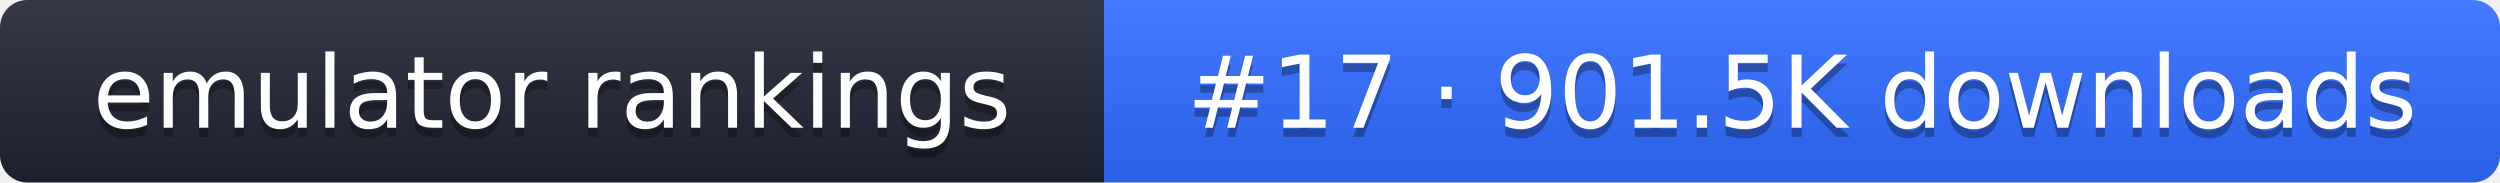
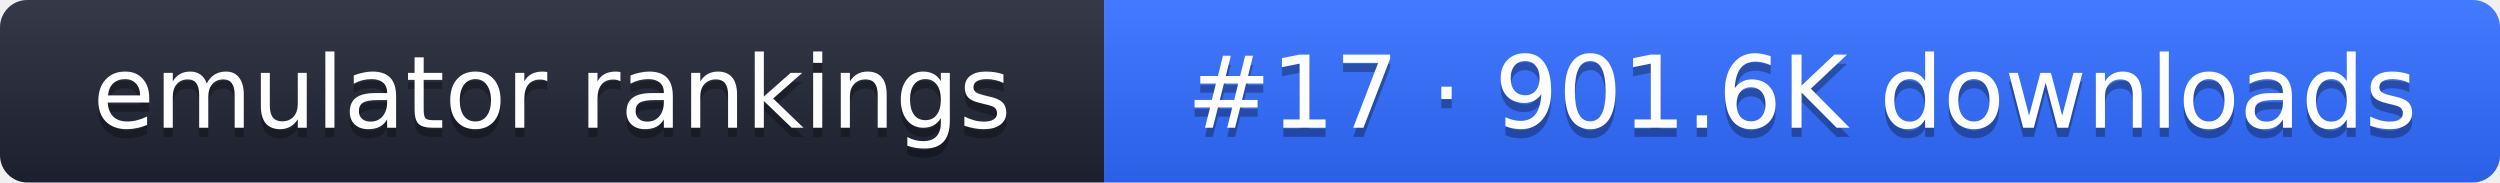
- <svg xmlns="http://www.w3.org/2000/svg" width="274" height="20" role="img" aria-label="emulator rankings: #17 · 901.5K downloads">
+ <svg xmlns="http://www.w3.org/2000/svg" width="274" height="20" role="img" aria-label="emulator rankings: #17 · 901.6K downloads">
  <linearGradient id="g" x2="0" y2="100%">
    <stop offset="0" stop-color="#fff" stop-opacity=".1" />
    <stop offset="1" stop-opacity=".1" />
  </linearGradient>
  <clipPath id="r">
    <rect width="274" height="20" rx="3" fill="#fff" />
  </clipPath>
  <g clip-path="url(#r)">
    <rect width="121" height="20" fill="#1f2433" />
    <rect x="121" width="153" height="20" fill="#2f6bff" />
    <rect width="274" height="20" fill="url(#g)" />
  </g>
  <g fill="#fff" text-anchor="middle" font-family="Verdana,DejaVu Sans,sans-serif" font-size="11">
    <text x="60.5" y="15" fill="#010101" fill-opacity=".3">emulator rankings</text>
    <text x="60.5" y="14">emulator rankings</text>
-     <text x="197.5" y="15" fill="#010101" fill-opacity=".3">#17 · 901.5K downloads</text>
-     <text x="197.5" y="14">#17 · 901.5K downloads</text>
+     <text x="197.5" y="15" fill="#010101" fill-opacity=".3">#17 · 901.6K downloads</text>
+     <text x="197.5" y="14">#17 · 901.6K downloads</text>
  </g>
</svg>
